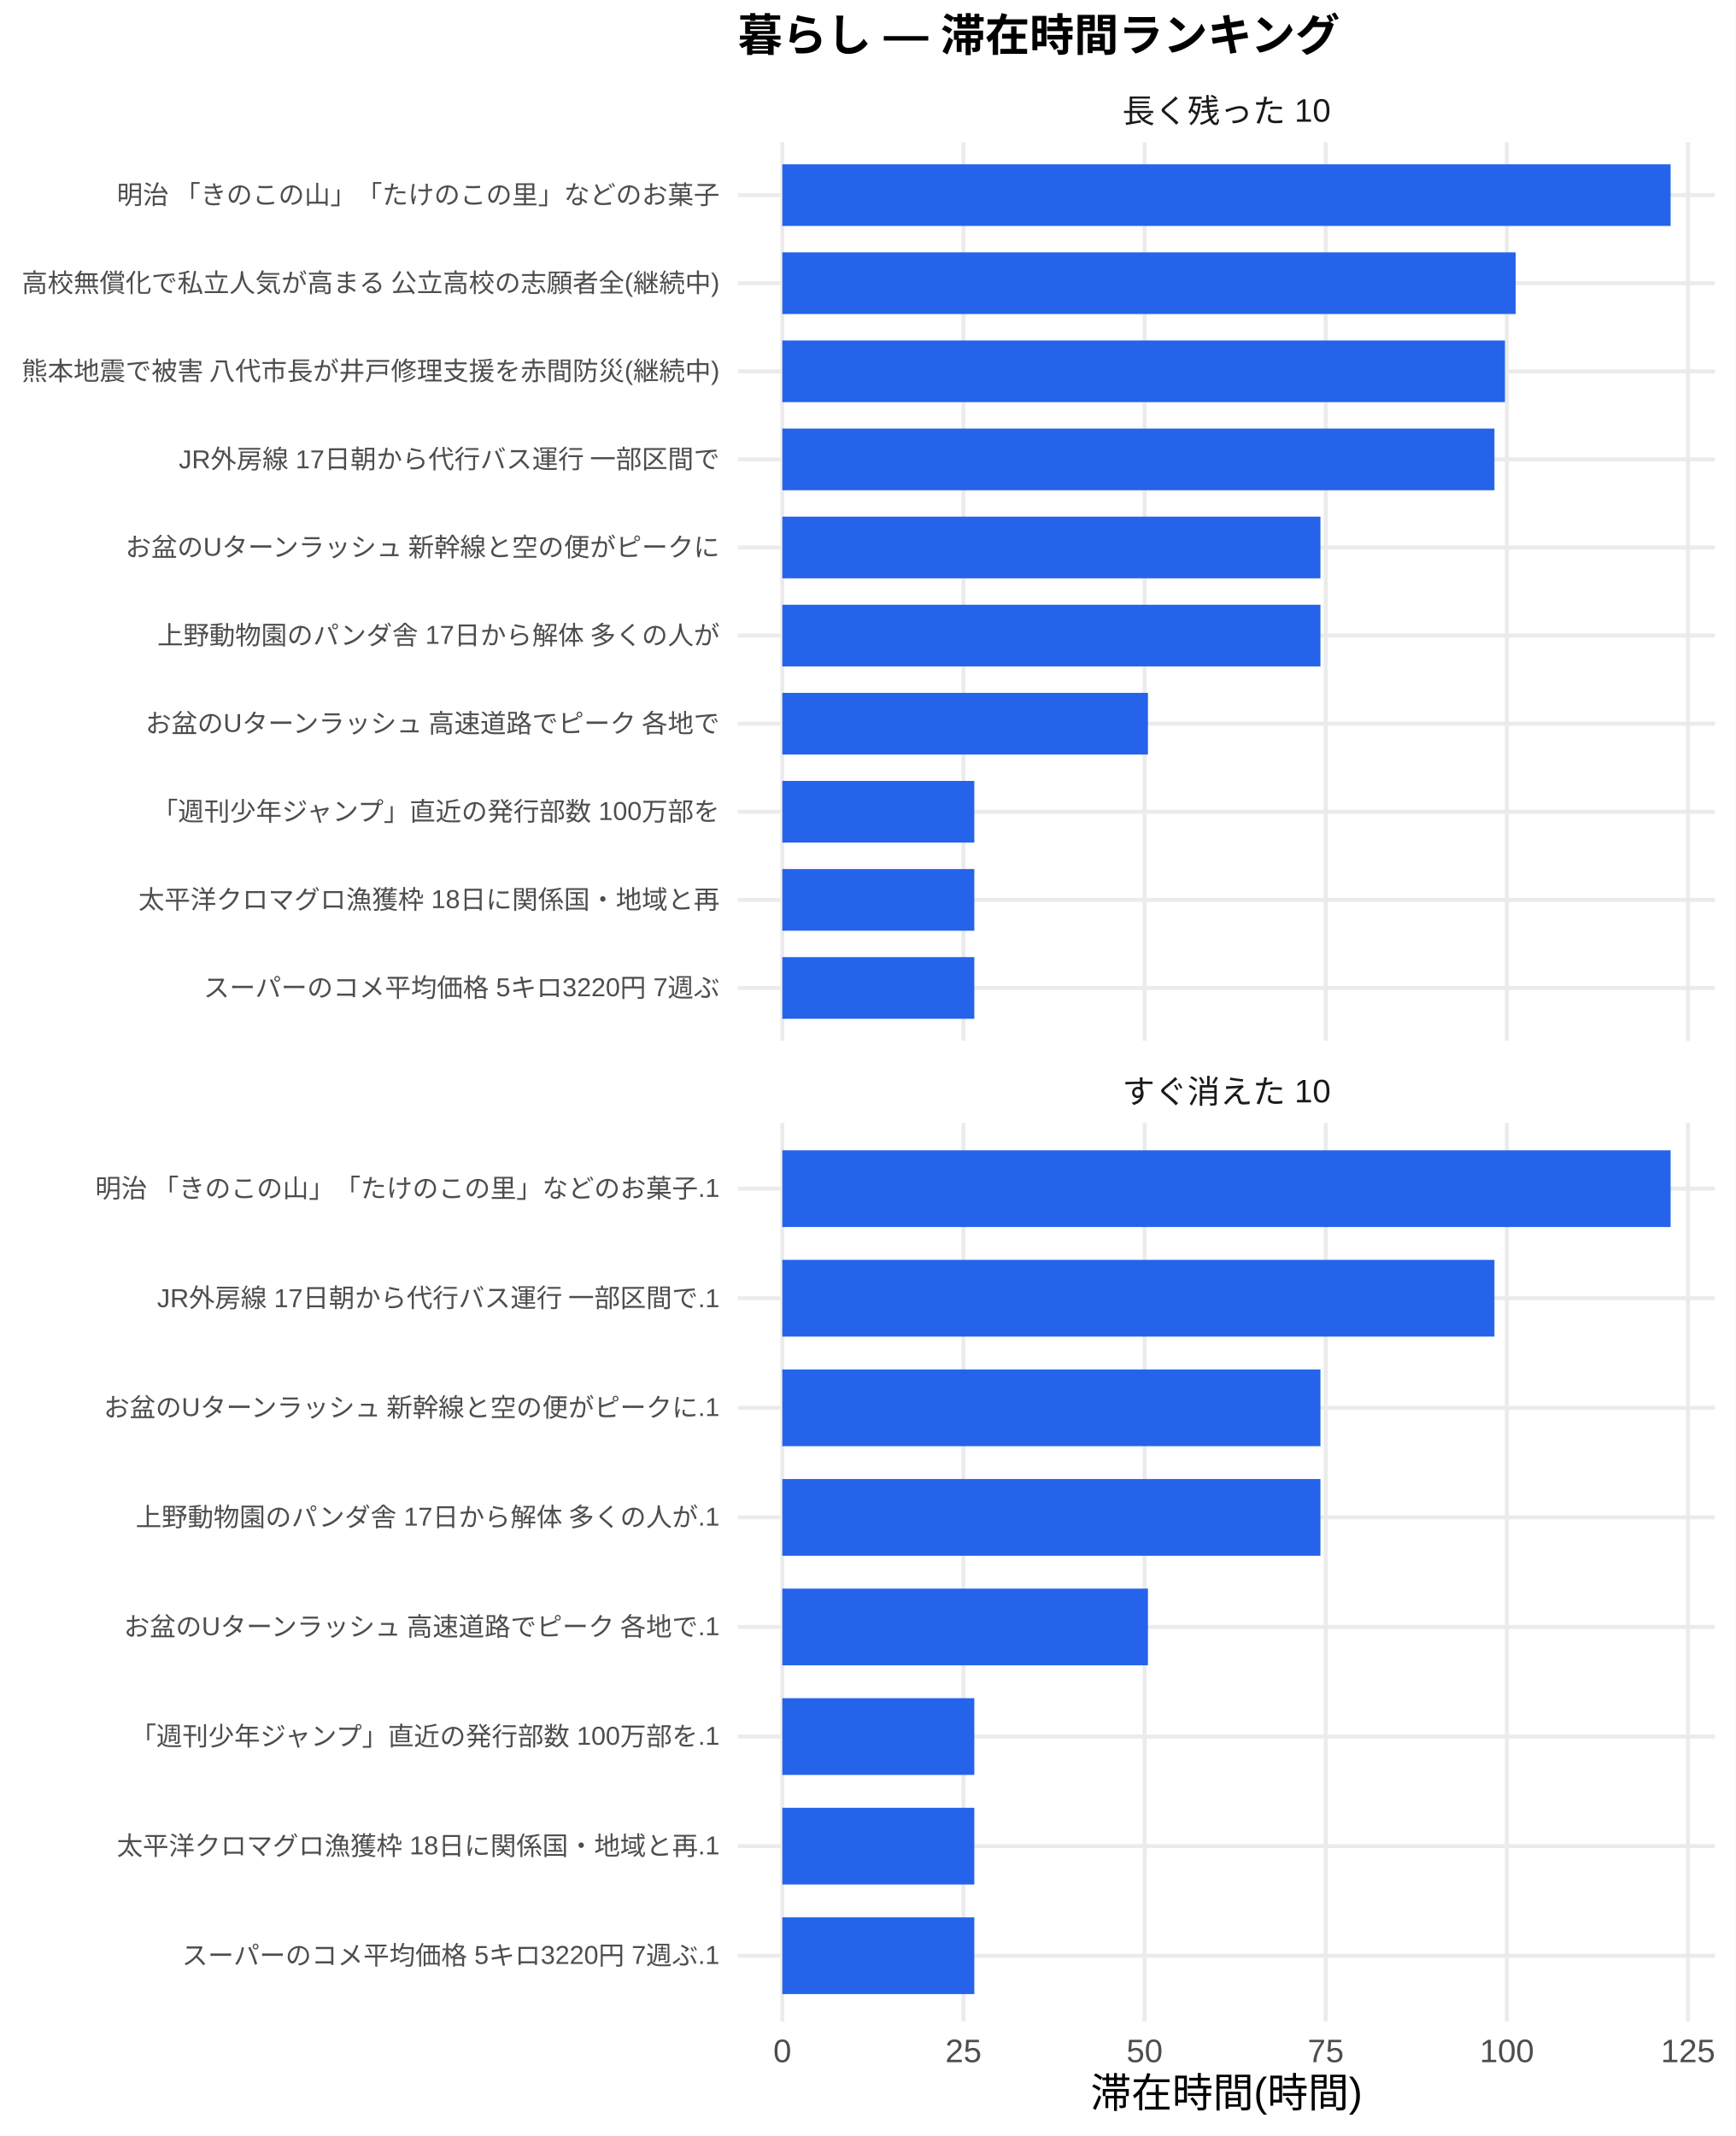
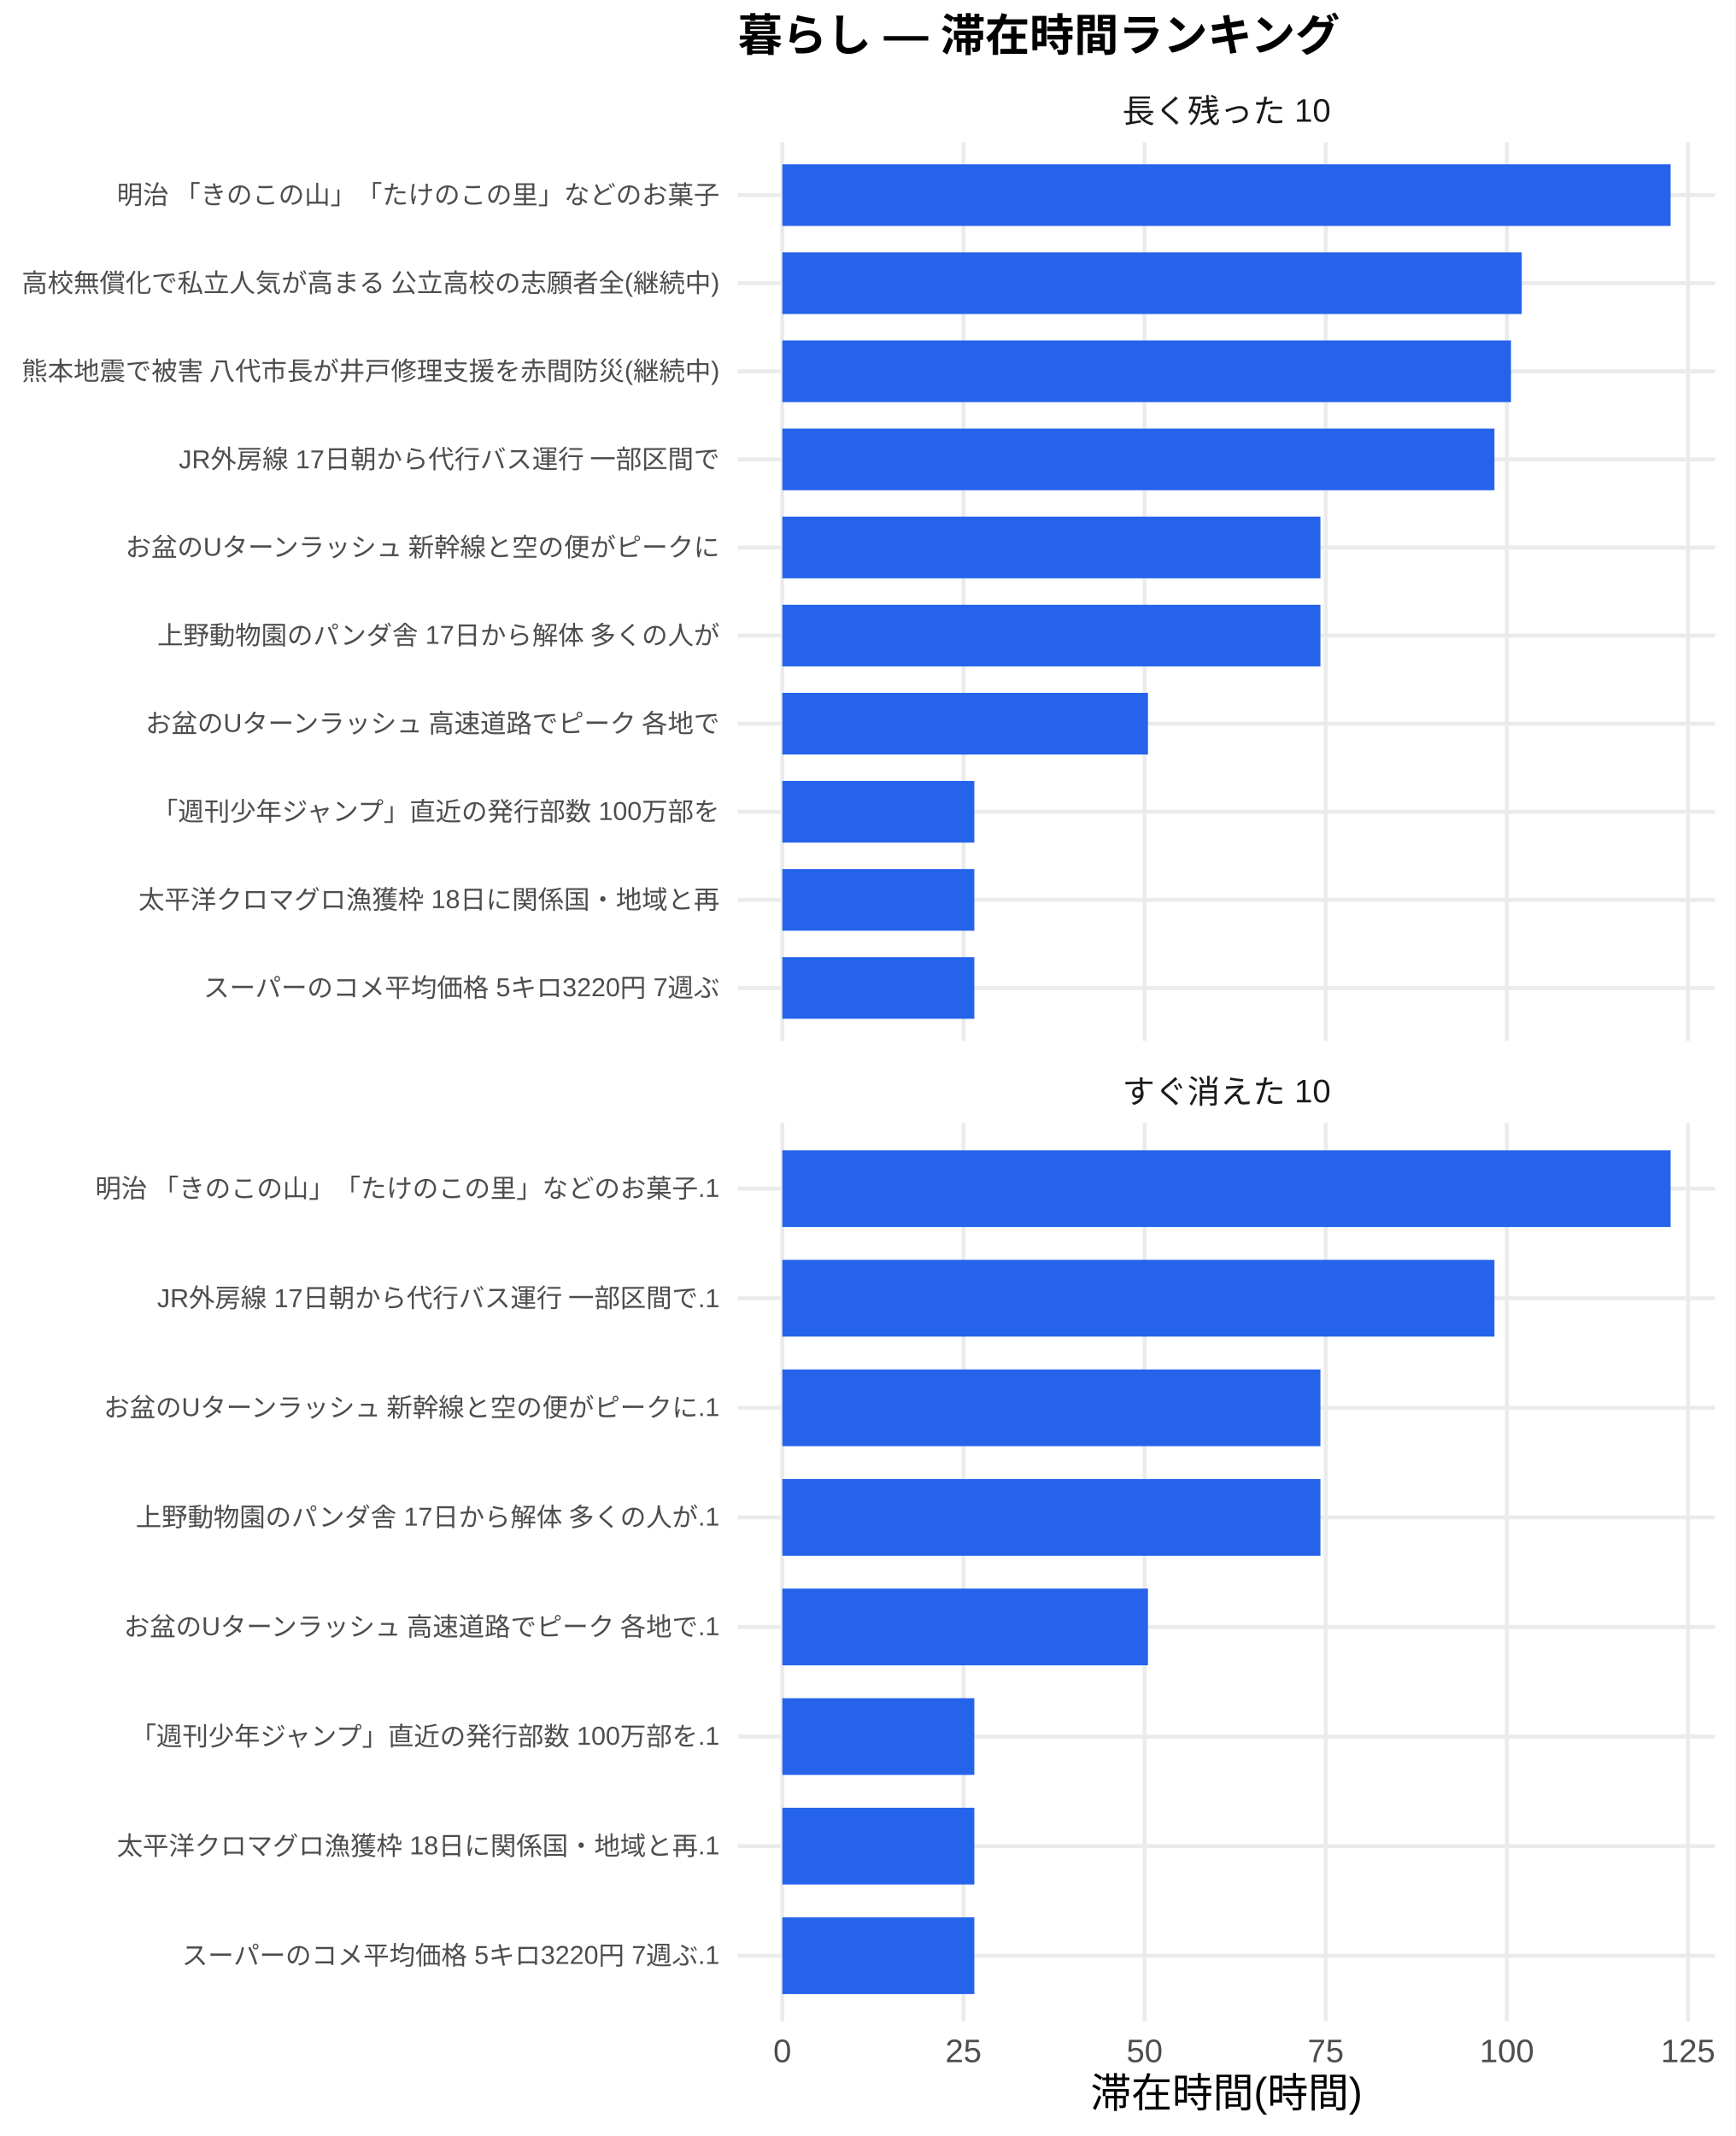
<svg xmlns="http://www.w3.org/2000/svg" width="468.00pt" height="576.00pt" viewBox="0 0 468.00 576.00">
  <g class="svglite">
    <defs>
      <style type="text/css">
    .svglite line, .svglite polyline, .svglite polygon, .svglite path, .svglite rect, .svglite circle {
      fill: none;
      stroke: #000000;
      stroke-linecap: round;
      stroke-linejoin: round;
      stroke-miterlimit: 10.00;
    }
    .svglite text {
      white-space: pre;
    }
    .svglite g.glyphgroup path {
      fill: inherit;
      stroke: none;
    }
  </style>
    </defs>
    <rect width="100%" height="100%" style="stroke: none; fill: #FFFFFF;" />
    <defs>
      <clipPath id="cpMC4wMHw0NjguMDB8MC4wMHw1NzYuMDA=">
        <rect x="0.00" y="0.00" width="468.00" height="576.00" />
      </clipPath>
    </defs>
    <g clip-path="url(#cpMC4wMHw0NjguMDB8MC4wMHw1NzYuMDA=)">
      <rect x="0" y="0.00" width="468.00" height="576.00" style="stroke-width: 1.07; stroke: none; fill: #FFFFFF;" />
    </g>
    <defs>
      <clipPath id="cpMTk5LjAwfDQ2Mi41MnwzOC4zNnwyODAuNjc=">
        <rect x="199.00" y="38.36" width="263.52" height="242.31" />
      </clipPath>
    </defs>
    <g clip-path="url(#cpMTk5LjAwfDQ2Mi41MnwzOC4zNnwyODAuNjc=)">
      <polyline points="199.00,266.42 462.52,266.42 " style="stroke-width: 1.07; stroke: #EBEBEB; stroke-linecap: butt;" />
      <polyline points="199.00,242.66 462.52,242.66 " style="stroke-width: 1.07; stroke: #EBEBEB; stroke-linecap: butt;" />
      <polyline points="199.00,218.91 462.52,218.91 " style="stroke-width: 1.07; stroke: #EBEBEB; stroke-linecap: butt;" />
      <polyline points="199.00,195.15 462.52,195.15 " style="stroke-width: 1.07; stroke: #EBEBEB; stroke-linecap: butt;" />
      <polyline points="199.00,171.39 462.52,171.39 " style="stroke-width: 1.07; stroke: #EBEBEB; stroke-linecap: butt;" />
      <polyline points="199.00,147.64 462.52,147.64 " style="stroke-width: 1.07; stroke: #EBEBEB; stroke-linecap: butt;" />
      <polyline points="199.00,123.88 462.52,123.88 " style="stroke-width: 1.07; stroke: #EBEBEB; stroke-linecap: butt;" />
      <polyline points="199.00,100.13 462.52,100.13 " style="stroke-width: 1.07; stroke: #EBEBEB; stroke-linecap: butt;" />
      <polyline points="199.00,76.37 462.52,76.37 " style="stroke-width: 1.07; stroke: #EBEBEB; stroke-linecap: butt;" />
      <polyline points="199.00,52.61 462.52,52.61 " style="stroke-width: 1.07; stroke: #EBEBEB; stroke-linecap: butt;" />
      <polyline points="210.98,280.67 210.98,38.36 " style="stroke-width: 1.07; stroke: #EBEBEB; stroke-linecap: butt;" />
      <polyline points="259.83,280.67 259.83,38.36 " style="stroke-width: 1.07; stroke: #EBEBEB; stroke-linecap: butt;" />
      <polyline points="308.68,280.67 308.68,38.36 " style="stroke-width: 1.07; stroke: #EBEBEB; stroke-linecap: butt;" />
      <polyline points="357.53,280.67 357.53,38.36 " style="stroke-width: 1.07; stroke: #EBEBEB; stroke-linecap: butt;" />
      <polyline points="406.38,280.67 406.38,38.36 " style="stroke-width: 1.07; stroke: #EBEBEB; stroke-linecap: butt;" />
      <polyline points="455.23,280.67 455.23,38.36 " style="stroke-width: 1.07; stroke: #EBEBEB; stroke-linecap: butt;" />
      <rect x="210.98" y="44.30" width="239.56" height="16.63" style="stroke-width: 1.07; stroke: none; stroke-linecap: butt; stroke-linejoin: miter; fill: #2563EB;" />
-       <rect x="210.98" y="68.05" width="197.78" height="16.63" style="stroke-width: 1.07; stroke: none; stroke-linecap: butt; stroke-linejoin: miter; fill: #2563EB;" />
-       <rect x="210.98" y="91.81" width="194.88" height="16.63" style="stroke-width: 1.07; stroke: none; stroke-linecap: butt; stroke-linejoin: miter; fill: #2563EB;" />
+       <rect x="210.98" y="68.05" width="199.41" height="16.63" style="stroke-width: 1.07; stroke: none; stroke-linecap: butt; stroke-linejoin: miter; fill: #2563EB;" />
+       <rect x="210.98" y="91.81" width="196.51" height="16.63" style="stroke-width: 1.07; stroke: none; stroke-linecap: butt; stroke-linejoin: miter; fill: #2563EB;" />
      <rect x="210.98" y="115.57" width="192.05" height="16.63" style="stroke-width: 1.07; stroke: none; stroke-linecap: butt; stroke-linejoin: miter; fill: #2563EB;" />
      <rect x="210.98" y="139.32" width="145.12" height="16.63" style="stroke-width: 1.07; stroke: none; stroke-linecap: butt; stroke-linejoin: miter; fill: #2563EB;" />
      <rect x="210.98" y="163.08" width="145.12" height="16.63" style="stroke-width: 1.07; stroke: none; stroke-linecap: butt; stroke-linejoin: miter; fill: #2563EB;" />
      <rect x="210.98" y="186.84" width="98.61" height="16.63" style="stroke-width: 1.07; stroke: none; stroke-linecap: butt; stroke-linejoin: miter; fill: #2563EB;" />
      <rect x="210.98" y="210.59" width="51.78" height="16.63" style="stroke-width: 1.07; stroke: none; stroke-linecap: butt; stroke-linejoin: miter; fill: #2563EB;" />
      <rect x="210.98" y="234.35" width="51.78" height="16.63" style="stroke-width: 1.07; stroke: none; stroke-linecap: butt; stroke-linejoin: miter; fill: #2563EB;" />
      <rect x="210.98" y="258.10" width="51.78" height="16.63" style="stroke-width: 1.07; stroke: none; stroke-linecap: butt; stroke-linejoin: miter; fill: #2563EB;" />
    </g>
    <g clip-path="url(#cpMC4wMHw0NjguMDB8MC4wMHw1NzYuMDA=)">
</g>
    <defs>
      <clipPath id="cpMTk5LjAwfDQ2Mi41MnwzMDIuODB8NTQ1LjEy">
        <rect x="199.00" y="302.80" width="263.52" height="242.31" />
      </clipPath>
    </defs>
    <g clip-path="url(#cpMTk5LjAwfDQ2Mi41MnwzMDIuODB8NTQ1LjEy)">
      <polyline points="199.00,527.39 462.52,527.39 " style="stroke-width: 1.07; stroke: #EBEBEB; stroke-linecap: butt;" />
      <polyline points="199.00,497.84 462.52,497.84 " style="stroke-width: 1.07; stroke: #EBEBEB; stroke-linecap: butt;" />
      <polyline points="199.00,468.28 462.52,468.28 " style="stroke-width: 1.07; stroke: #EBEBEB; stroke-linecap: butt;" />
      <polyline points="199.00,438.73 462.52,438.73 " style="stroke-width: 1.07; stroke: #EBEBEB; stroke-linecap: butt;" />
      <polyline points="199.00,409.18 462.52,409.18 " style="stroke-width: 1.07; stroke: #EBEBEB; stroke-linecap: butt;" />
      <polyline points="199.00,379.63 462.52,379.63 " style="stroke-width: 1.07; stroke: #EBEBEB; stroke-linecap: butt;" />
      <polyline points="199.00,350.08 462.52,350.08 " style="stroke-width: 1.07; stroke: #EBEBEB; stroke-linecap: butt;" />
      <polyline points="199.00,320.53 462.52,320.53 " style="stroke-width: 1.07; stroke: #EBEBEB; stroke-linecap: butt;" />
      <polyline points="210.98,545.12 210.98,302.80 " style="stroke-width: 1.07; stroke: #EBEBEB; stroke-linecap: butt;" />
      <polyline points="259.83,545.12 259.83,302.80 " style="stroke-width: 1.07; stroke: #EBEBEB; stroke-linecap: butt;" />
      <polyline points="308.68,545.12 308.68,302.80 " style="stroke-width: 1.07; stroke: #EBEBEB; stroke-linecap: butt;" />
      <polyline points="357.53,545.12 357.53,302.80 " style="stroke-width: 1.07; stroke: #EBEBEB; stroke-linecap: butt;" />
      <polyline points="406.38,545.12 406.38,302.80 " style="stroke-width: 1.07; stroke: #EBEBEB; stroke-linecap: butt;" />
      <polyline points="455.23,545.12 455.23,302.80 " style="stroke-width: 1.07; stroke: #EBEBEB; stroke-linecap: butt;" />
      <rect x="210.98" y="310.19" width="239.56" height="20.69" style="stroke-width: 1.07; stroke: none; stroke-linecap: butt; stroke-linejoin: miter; fill: #2563EB;" />
      <rect x="210.98" y="339.74" width="192.05" height="20.69" style="stroke-width: 1.07; stroke: none; stroke-linecap: butt; stroke-linejoin: miter; fill: #2563EB;" />
      <rect x="210.98" y="369.29" width="145.12" height="20.69" style="stroke-width: 1.07; stroke: none; stroke-linecap: butt; stroke-linejoin: miter; fill: #2563EB;" />
      <rect x="210.98" y="398.84" width="145.12" height="20.69" style="stroke-width: 1.07; stroke: none; stroke-linecap: butt; stroke-linejoin: miter; fill: #2563EB;" />
      <rect x="210.98" y="428.39" width="98.61" height="20.69" style="stroke-width: 1.07; stroke: none; stroke-linecap: butt; stroke-linejoin: miter; fill: #2563EB;" />
      <rect x="210.98" y="457.94" width="51.78" height="20.69" style="stroke-width: 1.07; stroke: none; stroke-linecap: butt; stroke-linejoin: miter; fill: #2563EB;" />
      <rect x="210.98" y="487.49" width="51.78" height="20.69" style="stroke-width: 1.07; stroke: none; stroke-linecap: butt; stroke-linejoin: miter; fill: #2563EB;" />
      <rect x="210.98" y="517.04" width="51.78" height="20.69" style="stroke-width: 1.07; stroke: none; stroke-linecap: butt; stroke-linejoin: miter; fill: #2563EB;" />
    </g>
    <g clip-path="url(#cpMC4wMHw0NjguMDB8MC4wMHw1NzYuMDA=)">
</g>
    <defs>
      <clipPath id="cpMTk5LjAwfDQ2Mi41MnwyODYuMTV8MzAyLjgw">
        <rect x="199.00" y="286.15" width="263.52" height="16.65" />
      </clipPath>
    </defs>
    <g clip-path="url(#cpMTk5LjAwfDQ2Mi41MnwyODYuMTV8MzAyLjgw)">
      <text x="330.76" y="297.50" text-anchor="middle" style="font-size: 8.80px;fill: #1A1A1A; font-family: &quot;Liberation Sans&quot;;" textLength="56.20px" lengthAdjust="spacingAndGlyphs">すぐ消えた 10</text>
    </g>
    <g clip-path="url(#cpMC4wMHw0NjguMDB8MC4wMHw1NzYuMDA=)">
</g>
    <defs>
      <clipPath id="cpMTk5LjAwfDQ2Mi41MnwyMS43MXwzOC4zNg==">
        <rect x="199.00" y="21.71" width="263.52" height="16.65" />
      </clipPath>
    </defs>
    <g clip-path="url(#cpMTk5LjAwfDQ2Mi41MnwyMS43MXwzOC4zNg==)">
      <text x="330.76" y="33.06" text-anchor="middle" style="font-size: 8.80px;fill: #1A1A1A; font-family: &quot;Liberation Sans&quot;;" textLength="56.20px" lengthAdjust="spacingAndGlyphs">長く残った 10</text>
    </g>
    <g clip-path="url(#cpMC4wMHw0NjguMDB8MC4wMHw1NzYuMDA=)">
      <text x="210.98" y="556.10" text-anchor="middle" style="font-size: 8.80px;fill: #4D4D4D; font-family: &quot;Liberation Sans&quot;;" textLength="4.89px" lengthAdjust="spacingAndGlyphs">0</text>
      <text x="259.83" y="556.10" text-anchor="middle" style="font-size: 8.80px;fill: #4D4D4D; font-family: &quot;Liberation Sans&quot;;" textLength="9.78px" lengthAdjust="spacingAndGlyphs">25</text>
      <text x="308.68" y="556.10" text-anchor="middle" style="font-size: 8.80px;fill: #4D4D4D; font-family: &quot;Liberation Sans&quot;;" textLength="9.78px" lengthAdjust="spacingAndGlyphs">50</text>
      <text x="357.53" y="556.10" text-anchor="middle" style="font-size: 8.80px;fill: #4D4D4D; font-family: &quot;Liberation Sans&quot;;" textLength="9.78px" lengthAdjust="spacingAndGlyphs">75</text>
      <text x="406.38" y="556.10" text-anchor="middle" style="font-size: 8.80px;fill: #4D4D4D; font-family: &quot;Liberation Sans&quot;;" textLength="14.67px" lengthAdjust="spacingAndGlyphs">100</text>
      <text x="455.23" y="556.10" text-anchor="middle" style="font-size: 8.80px;fill: #4D4D4D; font-family: &quot;Liberation Sans&quot;;" textLength="14.67px" lengthAdjust="spacingAndGlyphs">125</text>
      <text x="194.07" y="268.83" text-anchor="end" style="font-size: 7.00px;fill: #4D4D4D; font-family: &quot;Liberation Sans&quot;;" textLength="139.22px" lengthAdjust="spacingAndGlyphs">スーパーのコメ平均価格 5キロ3220円 7週ぶ</text>
      <text x="194.07" y="245.07" text-anchor="end" style="font-size: 7.00px;fill: #4D4D4D; font-family: &quot;Liberation Sans&quot;;" textLength="156.72px" lengthAdjust="spacingAndGlyphs">太平洋クロマグロ漁獲枠 18日に関係国・地域と再</text>
      <text x="194.07" y="221.31" text-anchor="end" style="font-size: 7.00px;fill: #4D4D4D; font-family: &quot;Liberation Sans&quot;;" textLength="153.61px" lengthAdjust="spacingAndGlyphs">「週刊少年ジャンプ」直近の発行部数 100万部を</text>
      <text x="194.07" y="197.56" text-anchor="end" style="font-size: 7.00px;fill: #4D4D4D; font-family: &quot;Liberation Sans&quot;;" textLength="155.94px" lengthAdjust="spacingAndGlyphs">お盆のUターンラッシュ 高速道路でピーク 各地で</text>
      <text x="194.07" y="173.80" text-anchor="end" style="font-size: 7.00px;fill: #4D4D4D; font-family: &quot;Liberation Sans&quot;;" textLength="151.66px" lengthAdjust="spacingAndGlyphs">上野動物園のパンダ舎 17日から解体 多くの人が</text>
      <text x="194.07" y="150.05" text-anchor="end" style="font-size: 7.00px;fill: #4D4D4D; font-family: &quot;Liberation Sans&quot;;" textLength="161.00px" lengthAdjust="spacingAndGlyphs">お盆のUターンラッシュ 新幹線と空の便がピークに</text>
      <text x="194.07" y="126.29" text-anchor="end" style="font-size: 7.00px;fill: #4D4D4D; font-family: &quot;Liberation Sans&quot;;" textLength="146.22px" lengthAdjust="spacingAndGlyphs">JR外房線 17日朝から代行バス運行 一部区間で</text>
      <text x="194.07" y="102.53" text-anchor="end" style="font-size: 7.00px;fill: #4D4D4D; font-family: &quot;Liberation Sans&quot;;" textLength="188.59px" lengthAdjust="spacingAndGlyphs">熊本地震で被害 八代市長が井戸修理支援を赤間防災(継続中)</text>
      <text x="194.07" y="78.78" text-anchor="end" style="font-size: 7.00px;fill: #4D4D4D; font-family: &quot;Liberation Sans&quot;;" textLength="188.59px" lengthAdjust="spacingAndGlyphs">高校無償化で私立人気が高まる 公立高校の志願者全(継続中)</text>
      <text x="194.07" y="55.02" text-anchor="end" style="font-size: 7.00px;fill: #4D4D4D; font-family: &quot;Liberation Sans&quot;;" textLength="162.94px" lengthAdjust="spacingAndGlyphs">明治 「きのこの山」「たけのこの里」などのお菓子</text>
      <text x="194.07" y="529.79" text-anchor="end" style="font-size: 7.00px;fill: #4D4D4D; font-family: &quot;Liberation Sans&quot;;" textLength="145.05px" lengthAdjust="spacingAndGlyphs">スーパーのコメ平均価格 5キロ3220円 7週ぶ.1</text>
      <text x="194.07" y="500.24" text-anchor="end" style="font-size: 7.00px;fill: #4D4D4D; font-family: &quot;Liberation Sans&quot;;" textLength="162.55px" lengthAdjust="spacingAndGlyphs">太平洋クロマグロ漁獲枠 18日に関係国・地域と再.1</text>
      <text x="194.07" y="470.69" text-anchor="end" style="font-size: 7.00px;fill: #4D4D4D; font-family: &quot;Liberation Sans&quot;;" textLength="159.44px" lengthAdjust="spacingAndGlyphs">「週刊少年ジャンプ」直近の発行部数 100万部を.1</text>
      <text x="194.07" y="441.14" text-anchor="end" style="font-size: 7.00px;fill: #4D4D4D; font-family: &quot;Liberation Sans&quot;;" textLength="161.77px" lengthAdjust="spacingAndGlyphs">お盆のUターンラッシュ 高速道路でピーク 各地で.1</text>
      <text x="194.07" y="411.59" text-anchor="end" style="font-size: 7.00px;fill: #4D4D4D; font-family: &quot;Liberation Sans&quot;;" textLength="157.48px" lengthAdjust="spacingAndGlyphs">上野動物園のパンダ舎 17日から解体 多くの人が.1</text>
      <text x="194.07" y="382.04" text-anchor="end" style="font-size: 7.00px;fill: #4D4D4D; font-family: &quot;Liberation Sans&quot;;" textLength="166.83px" lengthAdjust="spacingAndGlyphs">お盆のUターンラッシュ 新幹線と空の便がピークに.1</text>
      <text x="194.07" y="352.49" text-anchor="end" style="font-size: 7.00px;fill: #4D4D4D; font-family: &quot;Liberation Sans&quot;;" textLength="152.05px" lengthAdjust="spacingAndGlyphs">JR外房線 17日朝から代行バス運行 一部区間で.1</text>
      <text x="194.07" y="322.94" text-anchor="end" style="font-size: 7.00px;fill: #4D4D4D; font-family: &quot;Liberation Sans&quot;;" textLength="168.77px" lengthAdjust="spacingAndGlyphs">明治 「きのこの山」「たけのこの里」などのお菓子.1</text>
      <text x="330.76" y="568.24" text-anchor="middle" style="font-size: 11.00px; font-family: &quot;Liberation Sans&quot;;" textLength="73.31px" lengthAdjust="spacingAndGlyphs">滞在時間(時間)</text>
      <text x="199.00" y="13.74" style="font-size: 12.00px; font-weight: bold; font-family: &quot;Liberation Sans&quot;;" textLength="162.66px" lengthAdjust="spacingAndGlyphs">暮らし — 滞在時間ランキング</text>
    </g>
  </g>
</svg>
